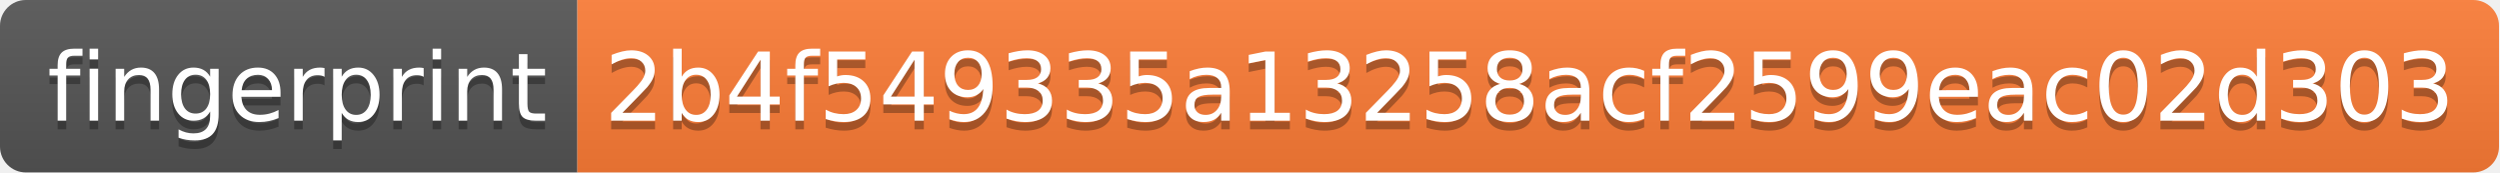
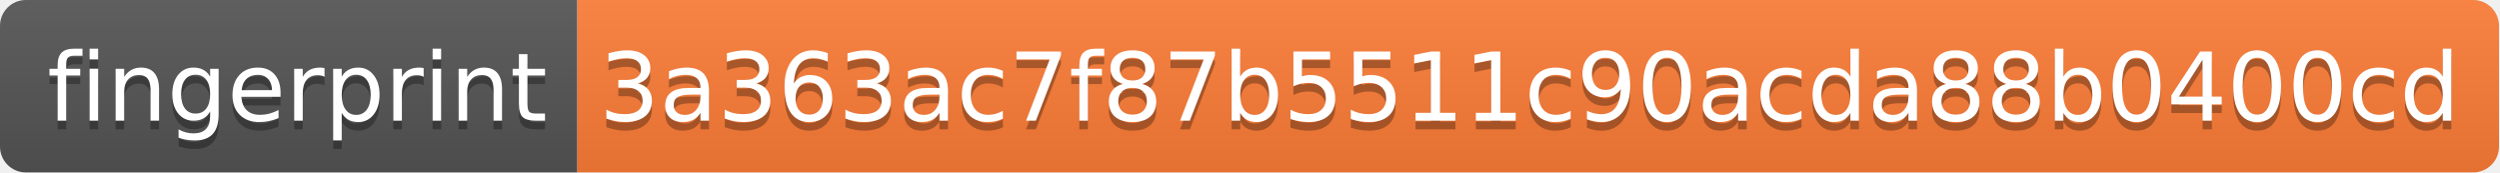
- <svg xmlns="http://www.w3.org/2000/svg" width="290" height="20" role="img" aria-label="fingerprint: 2b4f549335a13258acf2599eac02d303">
+ <svg xmlns="http://www.w3.org/2000/svg" width="290" height="20" role="img" aria-label="fingerprint: 3a363ac7f87b5511c90acda88b0400cd">
  <linearGradient id="s" x2="0" y2="100%">
    <stop offset="0" stop-color="#bbb" stop-opacity=".1" />
    <stop offset="1" stop-opacity=".1" />
  </linearGradient>
  <clipPath id="r">
    <rect width="290" height="20" rx="3" fill="#fff" />
  </clipPath>
  <g clip-path="url(#r)">
    <rect width="67" height="20" fill="#555" />
    <rect x="67" width="223" height="20" fill="#fe7d37" />
    <rect width="290" height="20" fill="url(#s)" />
  </g>
  <g fill="#fff" text-anchor="middle" font-family="Verdana,Geneva,DejaVu Sans,sans-serif" text-rendering="geometricPrecision" font-size="110">
    <text aria-hidden="true" x="345" y="150" fill="#010101" fill-opacity=".3" transform="scale(.1)" textLength="570">fingerprint</text>
    <text x="345" y="140" transform="scale(.1)" fill="#fff" textLength="570">fingerprint</text>
-     <text aria-hidden="true" x="1775" y="150" fill="#010101" fill-opacity=".3" transform="scale(.1)" textLength="2130">2b4f549335a13258acf2599eac02d303</text>
-     <text x="1775" y="140" transform="scale(.1)" fill="#fff" textLength="2130">2b4f549335a13258acf2599eac02d303</text>
+     <text aria-hidden="true" x="1775" y="150" fill="#010101" fill-opacity=".3" transform="scale(.1)" textLength="2130">3a363ac7f87b5511c90acda88b0400cd</text>
+     <text x="1775" y="140" transform="scale(.1)" fill="#fff" textLength="2130">3a363ac7f87b5511c90acda88b0400cd</text>
  </g>
</svg>
